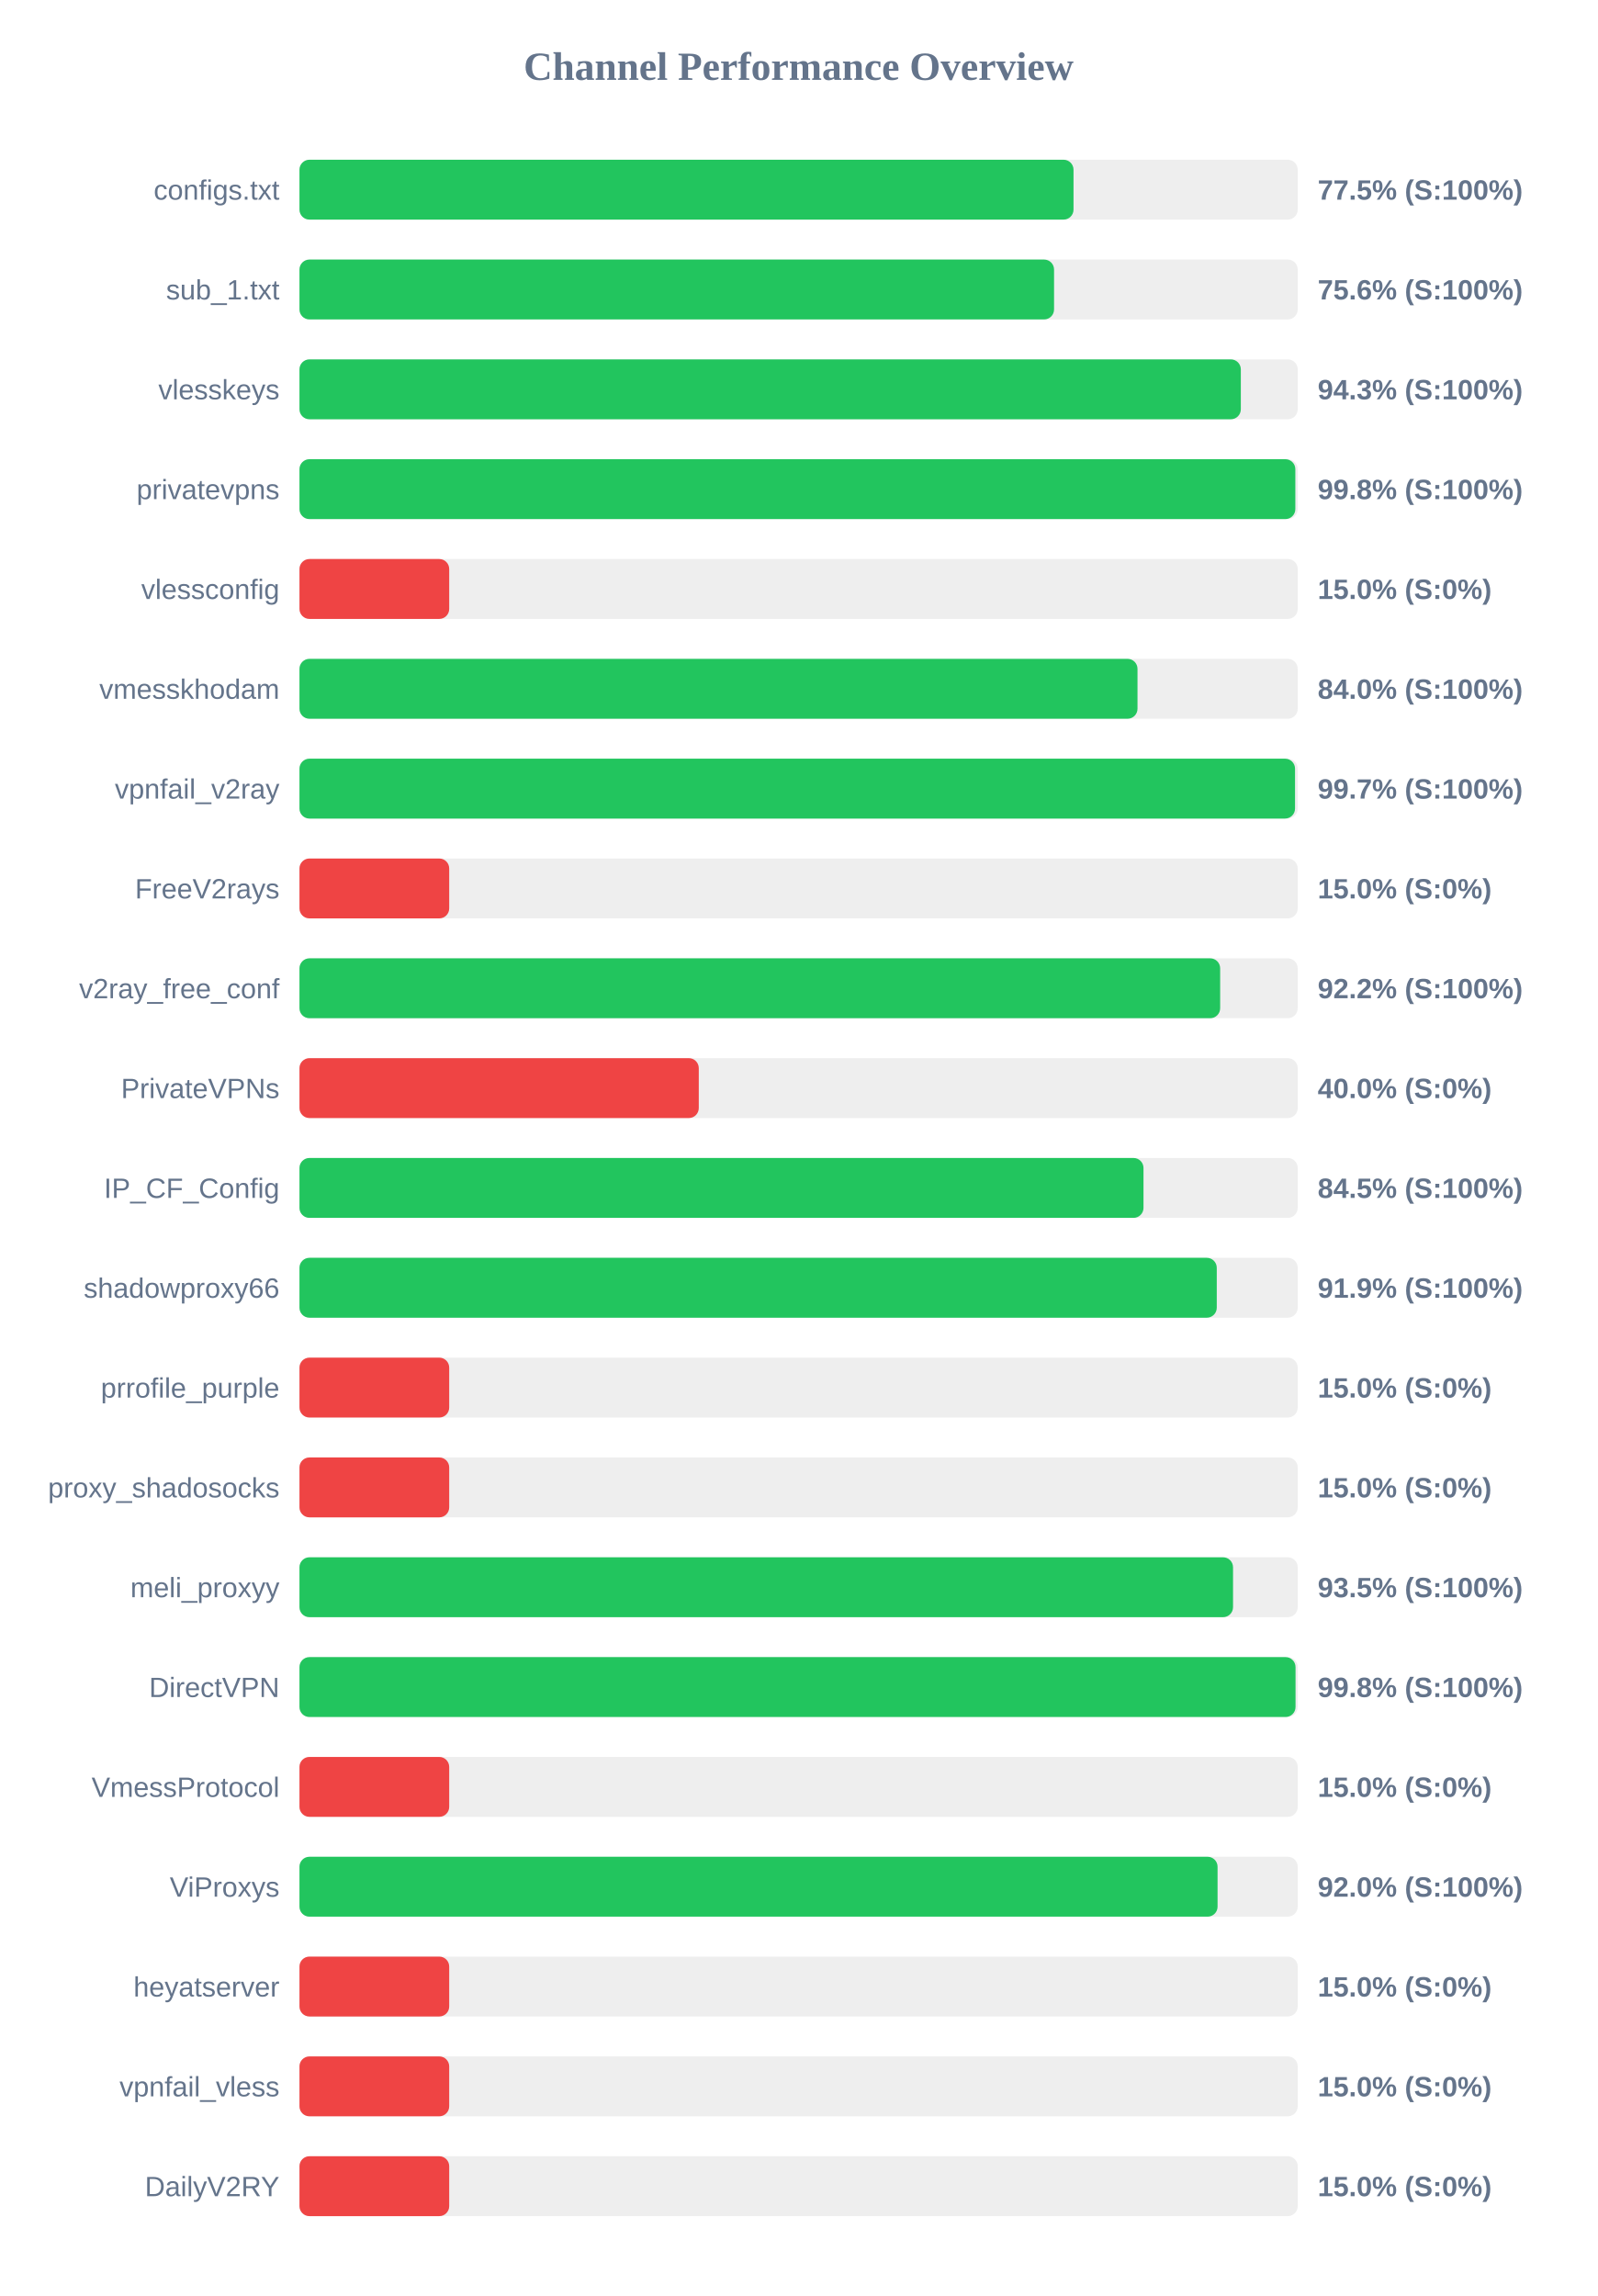
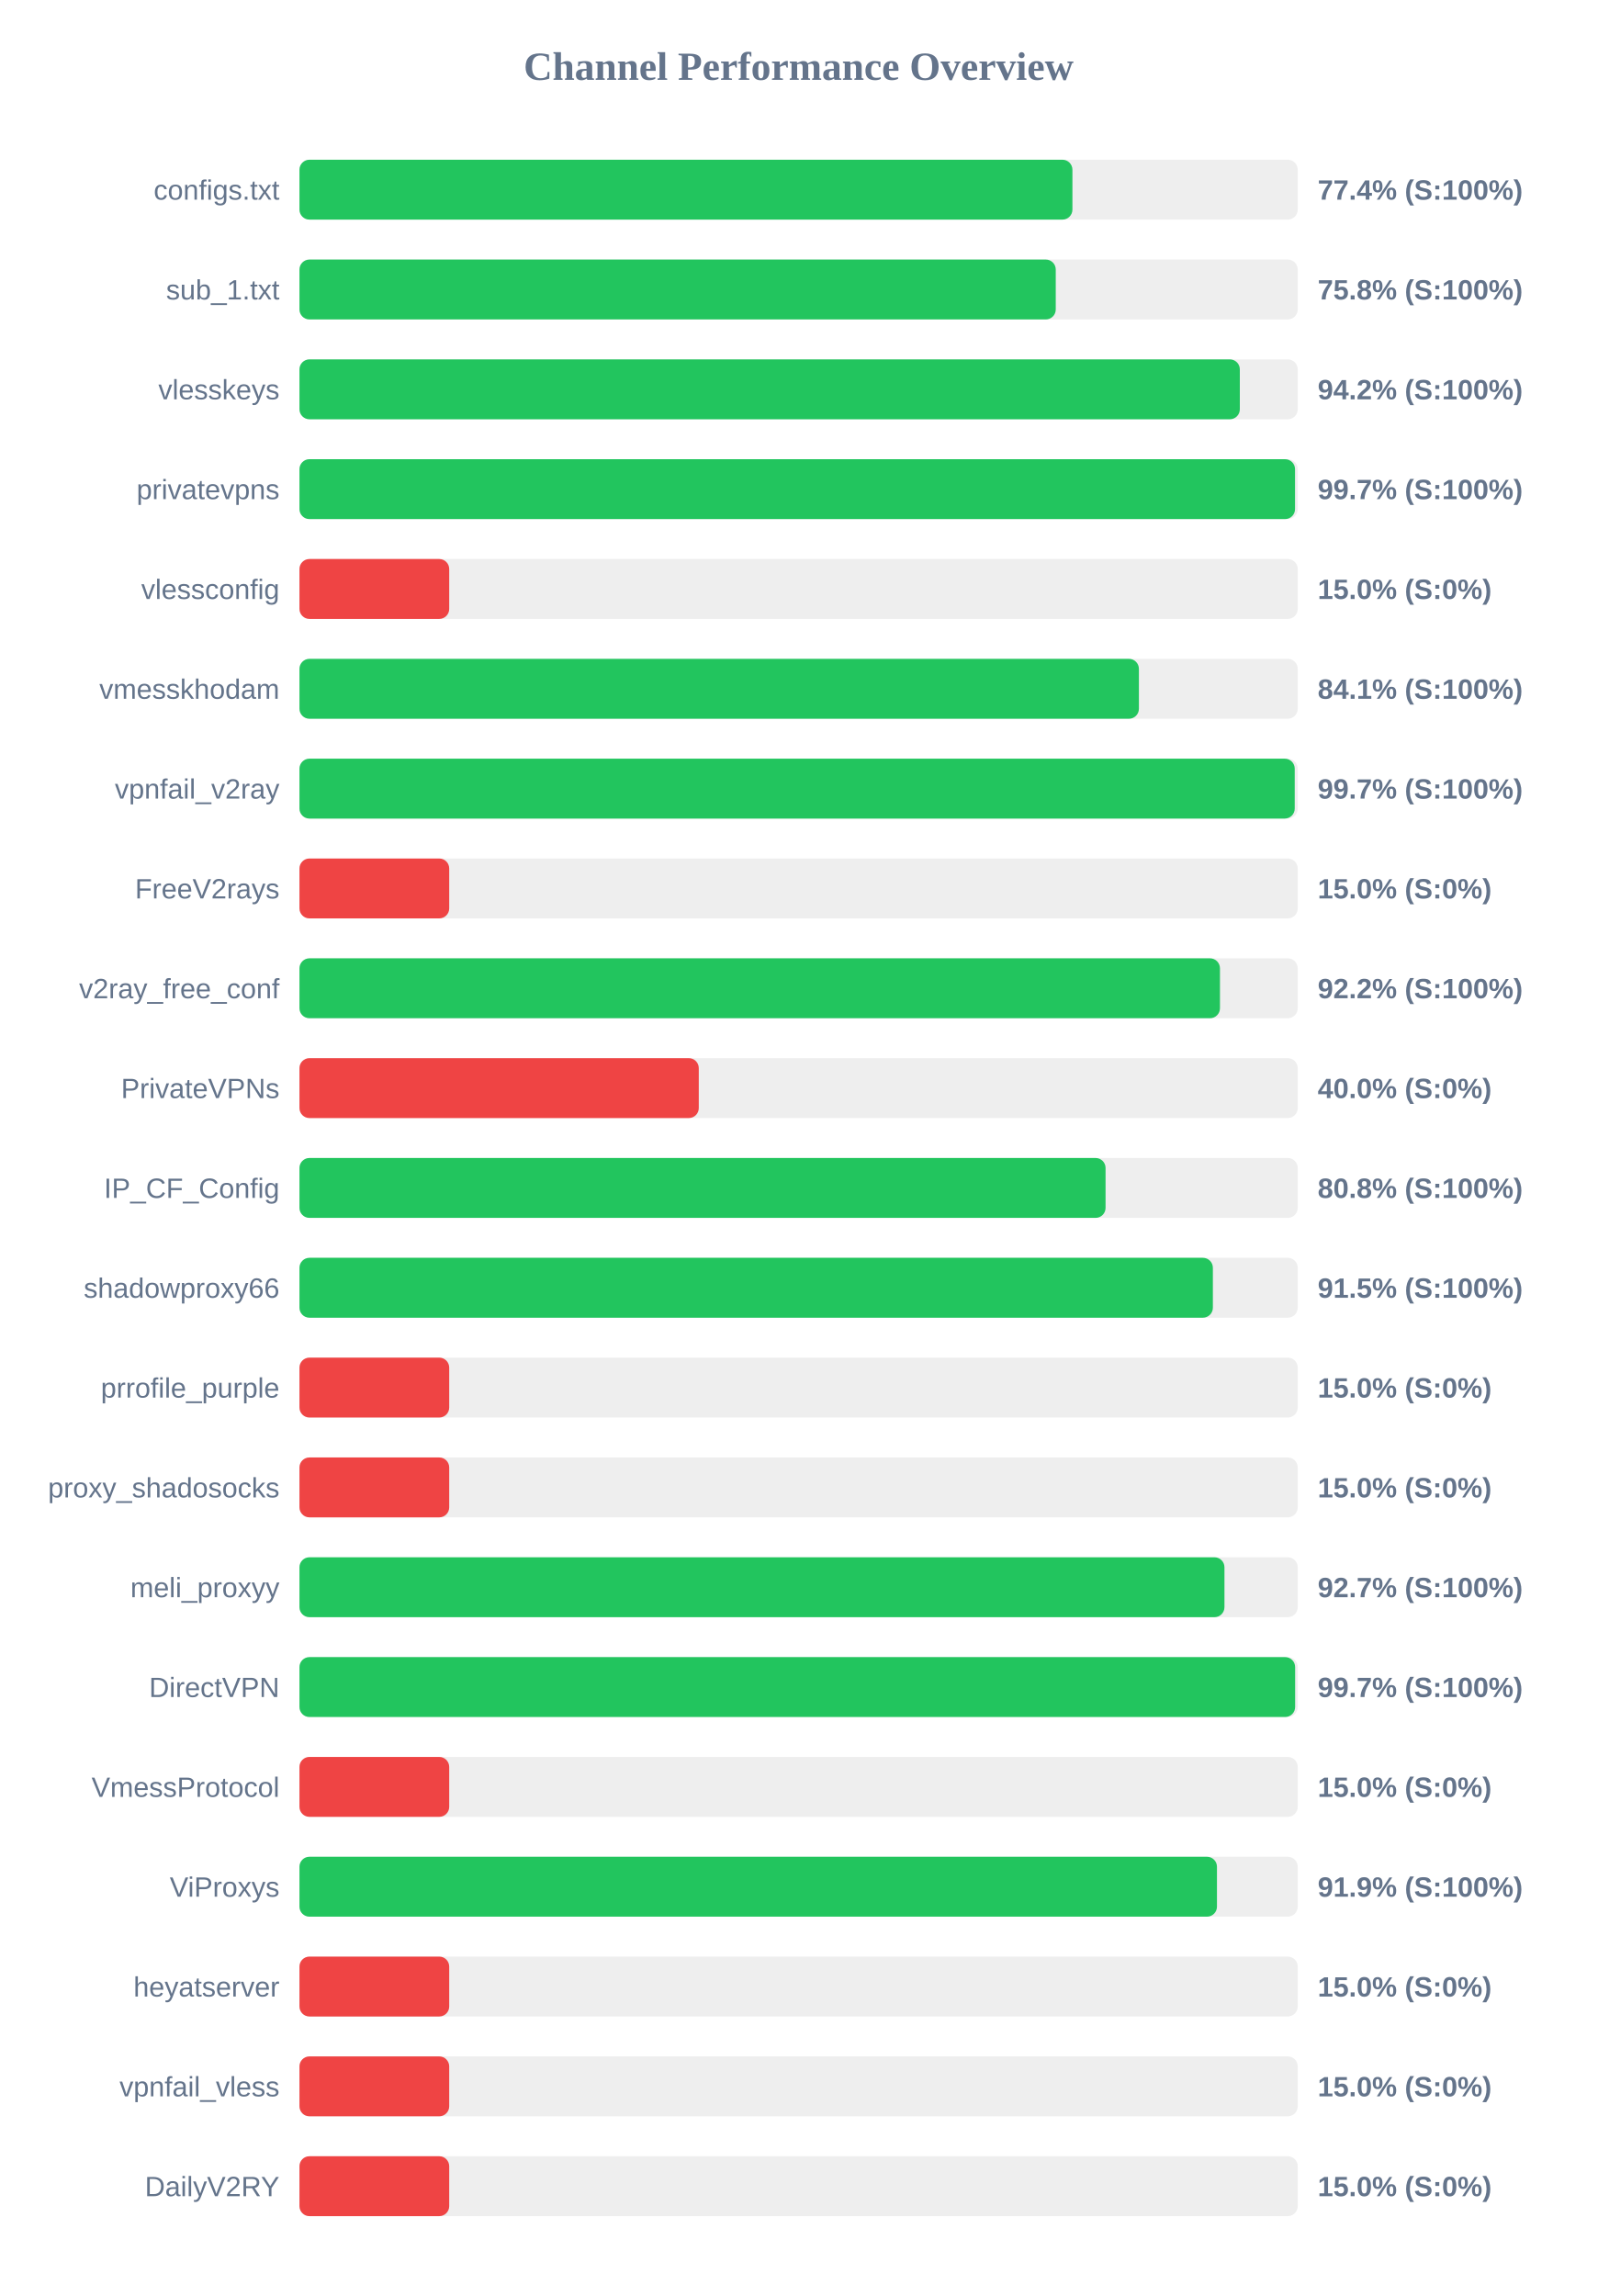
<svg xmlns="http://www.w3.org/2000/svg" width="800" height="1150" version="1.1">
  <style>
        .row { font: 14px Arial; fill: #64748b; }
        .score { font: bold 14px Arial; fill: #64748b; }
    </style>
  <text x="400" y="40" text-anchor="middle" font-size="20px" font-weight="bold" fill="#64748b">Channel Performance Overview</text>
  <rect x="150" y="80" width="500" height="30" fill="#eee" rx="5" />
-   <rect x="150" y="80" width="387.7" height="30" fill="#22c55e" rx="5" />
+   <rect x="150" y="80" width="387.15" height="30" fill="#22c55e" rx="5" />
  <text x="140" y="100" text-anchor="end" class="row">configs.txt</text>
-   <text x="660" y="100" text-anchor="start" class="score">77.5% (S:100%)</text>
+   <text x="660" y="100" text-anchor="start" class="score">77.4% (S:100%)</text>
  <rect x="150" y="130" width="500" height="30" fill="#eee" rx="5" />
-   <rect x="150" y="130" width="377.95" height="30" fill="#22c55e" rx="5" />
+   <rect x="150" y="130" width="378.8" height="30" fill="#22c55e" rx="5" />
  <text x="140" y="150" text-anchor="end" class="row">sub_1.txt</text>
-   <text x="660" y="150" text-anchor="start" class="score">75.6% (S:100%)</text>
+   <text x="660" y="150" text-anchor="start" class="score">75.8% (S:100%)</text>
  <rect x="150" y="180" width="500" height="30" fill="#eee" rx="5" />
-   <rect x="150" y="180" width="471.5" height="30" fill="#22c55e" rx="5" />
+   <rect x="150" y="180" width="471.0" height="30" fill="#22c55e" rx="5" />
  <text x="140" y="200" text-anchor="end" class="row">vlesskeys</text>
-   <text x="660" y="200" text-anchor="start" class="score">94.3% (S:100%)</text>
+   <text x="660" y="200" text-anchor="start" class="score">94.2% (S:100%)</text>
  <rect x="150" y="230" width="500" height="30" fill="#eee" rx="5" />
-   <rect x="150" y="230" width="498.8" height="30" fill="#22c55e" rx="5" />
+   <rect x="150" y="230" width="498.65" height="30" fill="#22c55e" rx="5" />
  <text x="140" y="250" text-anchor="end" class="row">privatevpns</text>
-   <text x="660" y="250" text-anchor="start" class="score">99.8% (S:100%)</text>
+   <text x="660" y="250" text-anchor="start" class="score">99.7% (S:100%)</text>
  <rect x="150" y="280" width="500" height="30" fill="#eee" rx="5" />
  <rect x="150" y="280" width="75.0" height="30" fill="#ef4444" rx="5" />
  <text x="140" y="300" text-anchor="end" class="row">vlessconfig</text>
  <text x="660" y="300" text-anchor="start" class="score">15.0% (S:0%)</text>
  <rect x="150" y="330" width="500" height="30" fill="#eee" rx="5" />
-   <rect x="150" y="330" width="419.75" height="30" fill="#22c55e" rx="5" />
+   <rect x="150" y="330" width="420.45" height="30" fill="#22c55e" rx="5" />
  <text x="140" y="350" text-anchor="end" class="row">vmesskhodam</text>
-   <text x="660" y="350" text-anchor="start" class="score">84.0% (S:100%)</text>
+   <text x="660" y="350" text-anchor="start" class="score">84.1% (S:100%)</text>
  <rect x="150" y="380" width="500" height="30" fill="#eee" rx="5" />
-   <rect x="150" y="380" width="498.65" height="30" fill="#22c55e" rx="5" />
+   <rect x="150" y="380" width="498.5" height="30" fill="#22c55e" rx="5" />
  <text x="140" y="400" text-anchor="end" class="row">vpnfail_v2ray</text>
  <text x="660" y="400" text-anchor="start" class="score">99.7% (S:100%)</text>
  <rect x="150" y="430" width="500" height="30" fill="#eee" rx="5" />
  <rect x="150" y="430" width="75.0" height="30" fill="#ef4444" rx="5" />
  <text x="140" y="450" text-anchor="end" class="row">FreeV2rays</text>
  <text x="660" y="450" text-anchor="start" class="score">15.0% (S:0%)</text>
  <rect x="150" y="480" width="500" height="30" fill="#eee" rx="5" />
-   <rect x="150" y="480" width="461.15" height="30" fill="#22c55e" rx="5" />
+   <rect x="150" y="480" width="461.05" height="30" fill="#22c55e" rx="5" />
  <text x="140" y="500" text-anchor="end" class="row">v2ray_free_conf</text>
  <text x="660" y="500" text-anchor="start" class="score">92.2% (S:100%)</text>
  <rect x="150" y="530" width="500" height="30" fill="#eee" rx="5" />
  <rect x="150" y="530" width="200.0" height="30" fill="#ef4444" rx="5" />
  <text x="140" y="550" text-anchor="end" class="row">PrivateVPNs</text>
  <text x="660" y="550" text-anchor="start" class="score">40.0% (S:0%)</text>
  <rect x="150" y="580" width="500" height="30" fill="#eee" rx="5" />
-   <rect x="150" y="580" width="422.75" height="30" fill="#22c55e" rx="5" />
+   <rect x="150" y="580" width="403.75" height="30" fill="#22c55e" rx="5" />
  <text x="140" y="600" text-anchor="end" class="row">IP_CF_Config</text>
-   <text x="660" y="600" text-anchor="start" class="score">84.5% (S:100%)</text>
+   <text x="660" y="600" text-anchor="start" class="score">80.8% (S:100%)</text>
  <rect x="150" y="630" width="500" height="30" fill="#eee" rx="5" />
-   <rect x="150" y="630" width="459.45" height="30" fill="#22c55e" rx="5" />
+   <rect x="150" y="630" width="457.5" height="30" fill="#22c55e" rx="5" />
  <text x="140" y="650" text-anchor="end" class="row">shadowproxy66</text>
-   <text x="660" y="650" text-anchor="start" class="score">91.9% (S:100%)</text>
+   <text x="660" y="650" text-anchor="start" class="score">91.5% (S:100%)</text>
  <rect x="150" y="680" width="500" height="30" fill="#eee" rx="5" />
  <rect x="150" y="680" width="75.0" height="30" fill="#ef4444" rx="5" />
  <text x="140" y="700" text-anchor="end" class="row">prrofile_purple</text>
  <text x="660" y="700" text-anchor="start" class="score">15.0% (S:0%)</text>
  <rect x="150" y="730" width="500" height="30" fill="#eee" rx="5" />
  <rect x="150" y="730" width="75.0" height="30" fill="#ef4444" rx="5" />
  <text x="140" y="750" text-anchor="end" class="row">proxy_shadosocks</text>
  <text x="660" y="750" text-anchor="start" class="score">15.0% (S:0%)</text>
  <rect x="150" y="780" width="500" height="30" fill="#eee" rx="5" />
-   <rect x="150" y="780" width="467.6" height="30" fill="#22c55e" rx="5" />
+   <rect x="150" y="780" width="463.3" height="30" fill="#22c55e" rx="5" />
  <text x="140" y="800" text-anchor="end" class="row">meli_proxyy</text>
-   <text x="660" y="800" text-anchor="start" class="score">93.5% (S:100%)</text>
+   <text x="660" y="800" text-anchor="start" class="score">92.7% (S:100%)</text>
  <rect x="150" y="830" width="500" height="30" fill="#eee" rx="5" />
-   <rect x="150" y="830" width="498.9" height="30" fill="#22c55e" rx="5" />
+   <rect x="150" y="830" width="498.7" height="30" fill="#22c55e" rx="5" />
  <text x="140" y="850" text-anchor="end" class="row">DirectVPN</text>
-   <text x="660" y="850" text-anchor="start" class="score">99.8% (S:100%)</text>
+   <text x="660" y="850" text-anchor="start" class="score">99.7% (S:100%)</text>
  <rect x="150" y="880" width="500" height="30" fill="#eee" rx="5" />
  <rect x="150" y="880" width="75.0" height="30" fill="#ef4444" rx="5" />
  <text x="140" y="900" text-anchor="end" class="row">VmessProtocol</text>
  <text x="660" y="900" text-anchor="start" class="score">15.0% (S:0%)</text>
  <rect x="150" y="930" width="500" height="30" fill="#eee" rx="5" />
-   <rect x="150" y="930" width="459.85" height="30" fill="#22c55e" rx="5" />
+   <rect x="150" y="930" width="459.55" height="30" fill="#22c55e" rx="5" />
  <text x="140" y="950" text-anchor="end" class="row">ViProxys</text>
-   <text x="660" y="950" text-anchor="start" class="score">92.0% (S:100%)</text>
+   <text x="660" y="950" text-anchor="start" class="score">91.9% (S:100%)</text>
  <rect x="150" y="980" width="500" height="30" fill="#eee" rx="5" />
  <rect x="150" y="980" width="75.0" height="30" fill="#ef4444" rx="5" />
  <text x="140" y="1000" text-anchor="end" class="row">heyatserver</text>
  <text x="660" y="1000" text-anchor="start" class="score">15.0% (S:0%)</text>
  <rect x="150" y="1030" width="500" height="30" fill="#eee" rx="5" />
  <rect x="150" y="1030" width="75.0" height="30" fill="#ef4444" rx="5" />
  <text x="140" y="1050" text-anchor="end" class="row">vpnfail_vless</text>
  <text x="660" y="1050" text-anchor="start" class="score">15.0% (S:0%)</text>
  <rect x="150" y="1080" width="500" height="30" fill="#eee" rx="5" />
  <rect x="150" y="1080" width="75.0" height="30" fill="#ef4444" rx="5" />
  <text x="140" y="1100" text-anchor="end" class="row">DailyV2RY</text>
  <text x="660" y="1100" text-anchor="start" class="score">15.0% (S:0%)</text>
</svg>
